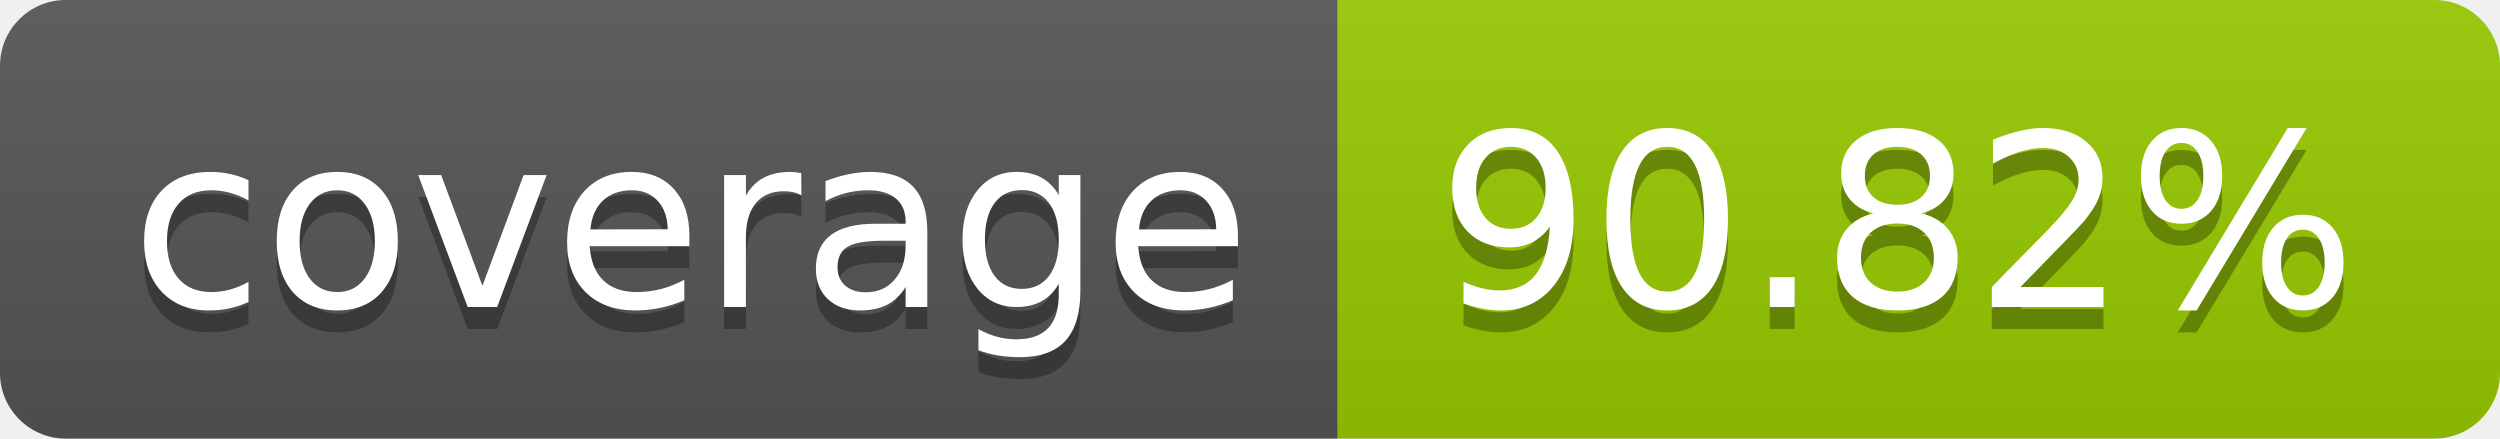
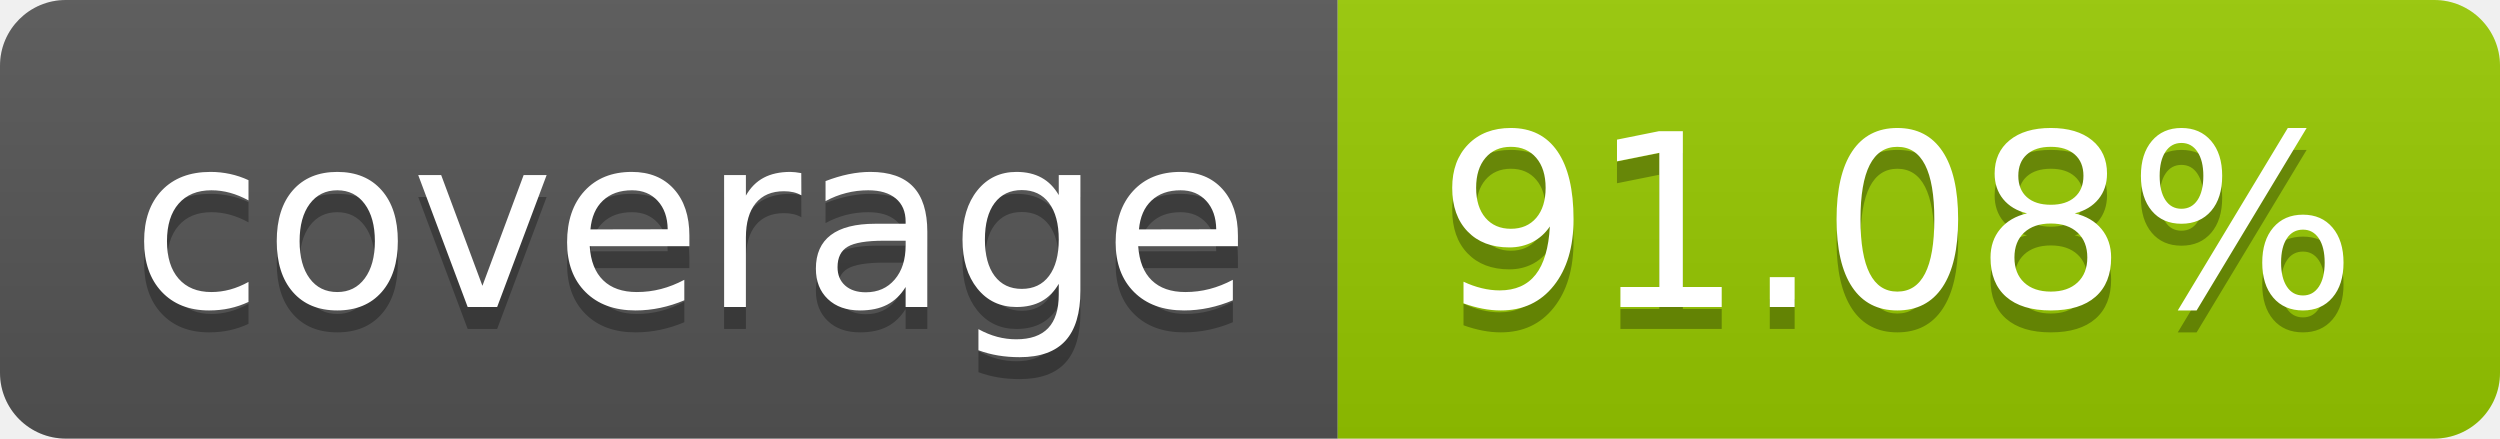
- <svg xmlns="http://www.w3.org/2000/svg" width="114" height="20" role="img" aria-label="coverage: 90.82%">
+ <svg xmlns="http://www.w3.org/2000/svg" width="114" height="20" role="img" aria-label="coverage: 91.08%">
  <linearGradient id="s" x2="0" y2="100%">
    <stop offset="0" stop-color="#bbb" stop-opacity=".1" />
    <stop offset="1" stop-opacity=".1" />
  </linearGradient>
  <clipPath id="r">
    <rect width="114" height="20" rx="3" fill="#fff" />
  </clipPath>
  <g clip-path="url(#r)">
    <rect width="61" height="20" fill="#555" />
    <rect x="61" width="53" height="20" fill="#97ca00" />
    <rect width="114" height="20" fill="url(#s)" />
  </g>
  <g fill="#fff" text-anchor="middle" font-family="Verdana,Geneva,DejaVu Sans,sans-serif" text-rendering="geometricPrecision" font-size="110">
    <text aria-hidden="true" x="315" y="150" fill="#010101" fill-opacity=".3" transform="scale(.1)" textLength="510">coverage</text>
    <text x="315" y="140" transform="scale(.1)" fill="#fff" textLength="510">coverage</text>
-     <text aria-hidden="true" x="865" y="150" fill="#010101" fill-opacity=".3" transform="scale(.1)" textLength="430">90.82%</text>
-     <text x="865" y="140" transform="scale(.1)" fill="#fff" textLength="430">90.82%</text>
+     <text aria-hidden="true" x="865" y="150" fill="#010101" fill-opacity=".3" transform="scale(.1)" textLength="430">91.08%</text>
+     <text x="865" y="140" transform="scale(.1)" fill="#fff" textLength="430">91.08%</text>
  </g>
</svg>
